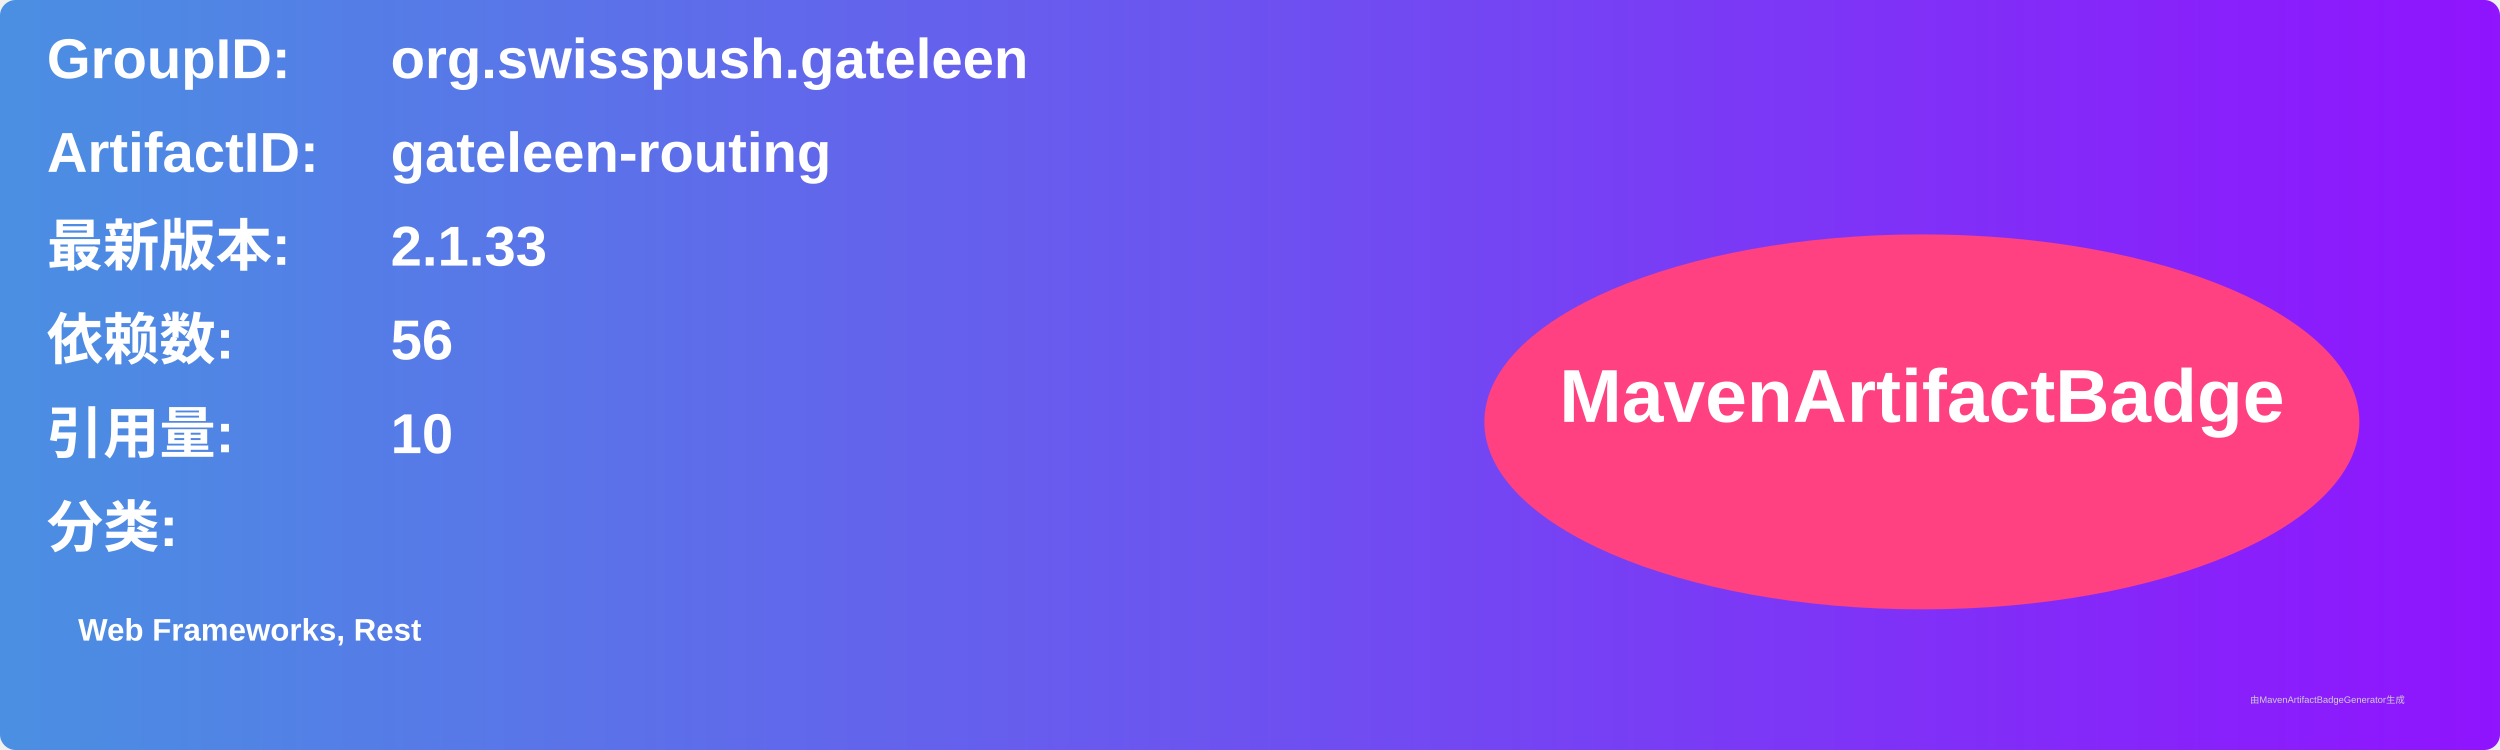
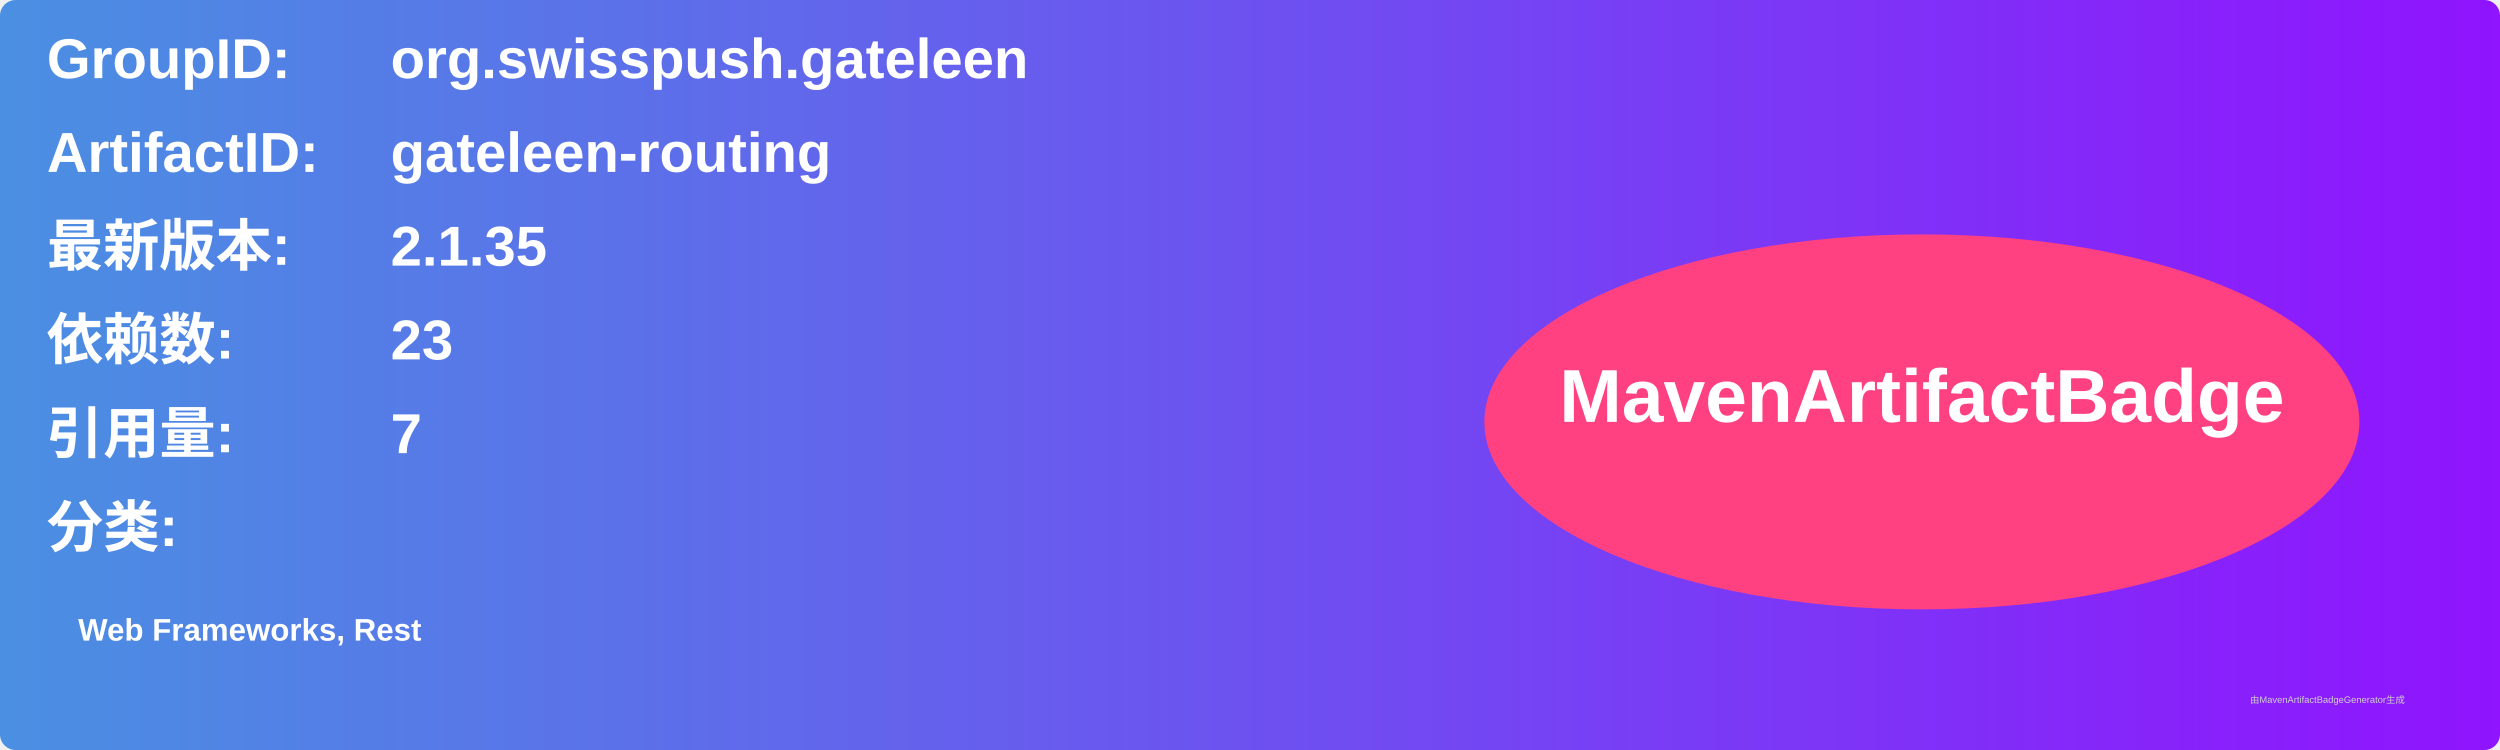
<svg xmlns="http://www.w3.org/2000/svg" width="800" height="240" viewBox="0 0 800 240">
  <linearGradient id="grad" x1="0%" y1="0%" x2="100%" y2="0%">
    <stop offset="0%" stop-color="#4a90e2" />
    <stop offset="100%" stop-color="#9013fe" />
  </linearGradient>
  <rect width="100%" height="100%" rx="5" ry="5" fill="url(#grad)" />
  <g transform="translate(15, 15)">
    <text x="0" y="10" font-family="Arial" font-size="18" fill="white" font-weight="bold" width="260">GroupID:</text>
    <text x="110" y="10" font-family="Arial" font-size="18" fill="white" font-weight="bold" width="460">org.swisspush.gateleen</text>
    <text x="0" y="40" font-family="Arial" font-size="18" fill="white" font-weight="bold" width="260">ArtifactID:</text>
    <text x="110" y="40" font-family="Arial" font-size="18" fill="white" font-weight="bold" width="460">gateleen-routing</text>
    <text x="0" y="70" font-family="Arial" font-size="18" fill="white" font-weight="bold">最新版本:</text>
    <text x="110" y="70" font-family="Arial" font-size="18" fill="white" font-weight="bold">
-       <tspan font-weight="bold">2.1.33</tspan>
+       <tspan font-weight="bold">2.1.35</tspan>
    </text>
    <text x="0" y="100" font-family="Arial" font-size="18" fill="white" font-weight="bold">依赖数: </text>
    <text x="110" y="100" font-family="Arial" font-size="18" fill="white">
-       <tspan font-weight="bold">56</tspan>
+       <tspan font-weight="bold">23</tspan>
    </text>
    <text x="0" y="130" font-family="Arial" font-size="18" fill="white" font-weight="bold">引用量: </text>
    <text x="110" y="130" font-family="Arial" font-size="18" fill="white">
-       <tspan font-weight="bold">10</tspan>
+       <tspan font-weight="bold">7</tspan>
    </text>
    <text x="0" y="160" font-family="Arial" font-size="18" fill="white" font-weight="bold">分类:</text>
    <text x="10" y="190" font-family="Arial" font-size="10" fill="white">
      <tspan font-weight="bold">Web Frameworks, Rest</tspan>
    </text>
    <ellipse cx="600" cy="120" rx="140" ry="60" fill="#ff4081" />
    <text x="600" y="120" text-anchor="middle" font-family="Arial" font-size="24" fill="white" font-weight="bold">MavenArtifactBadge</text>
  </g>
  <text x="720" y="225" font-family="Arial" font-size="3" fill="#d0d0d0">由MavenArtifactBadgeGenerator生成</text>
</svg>
